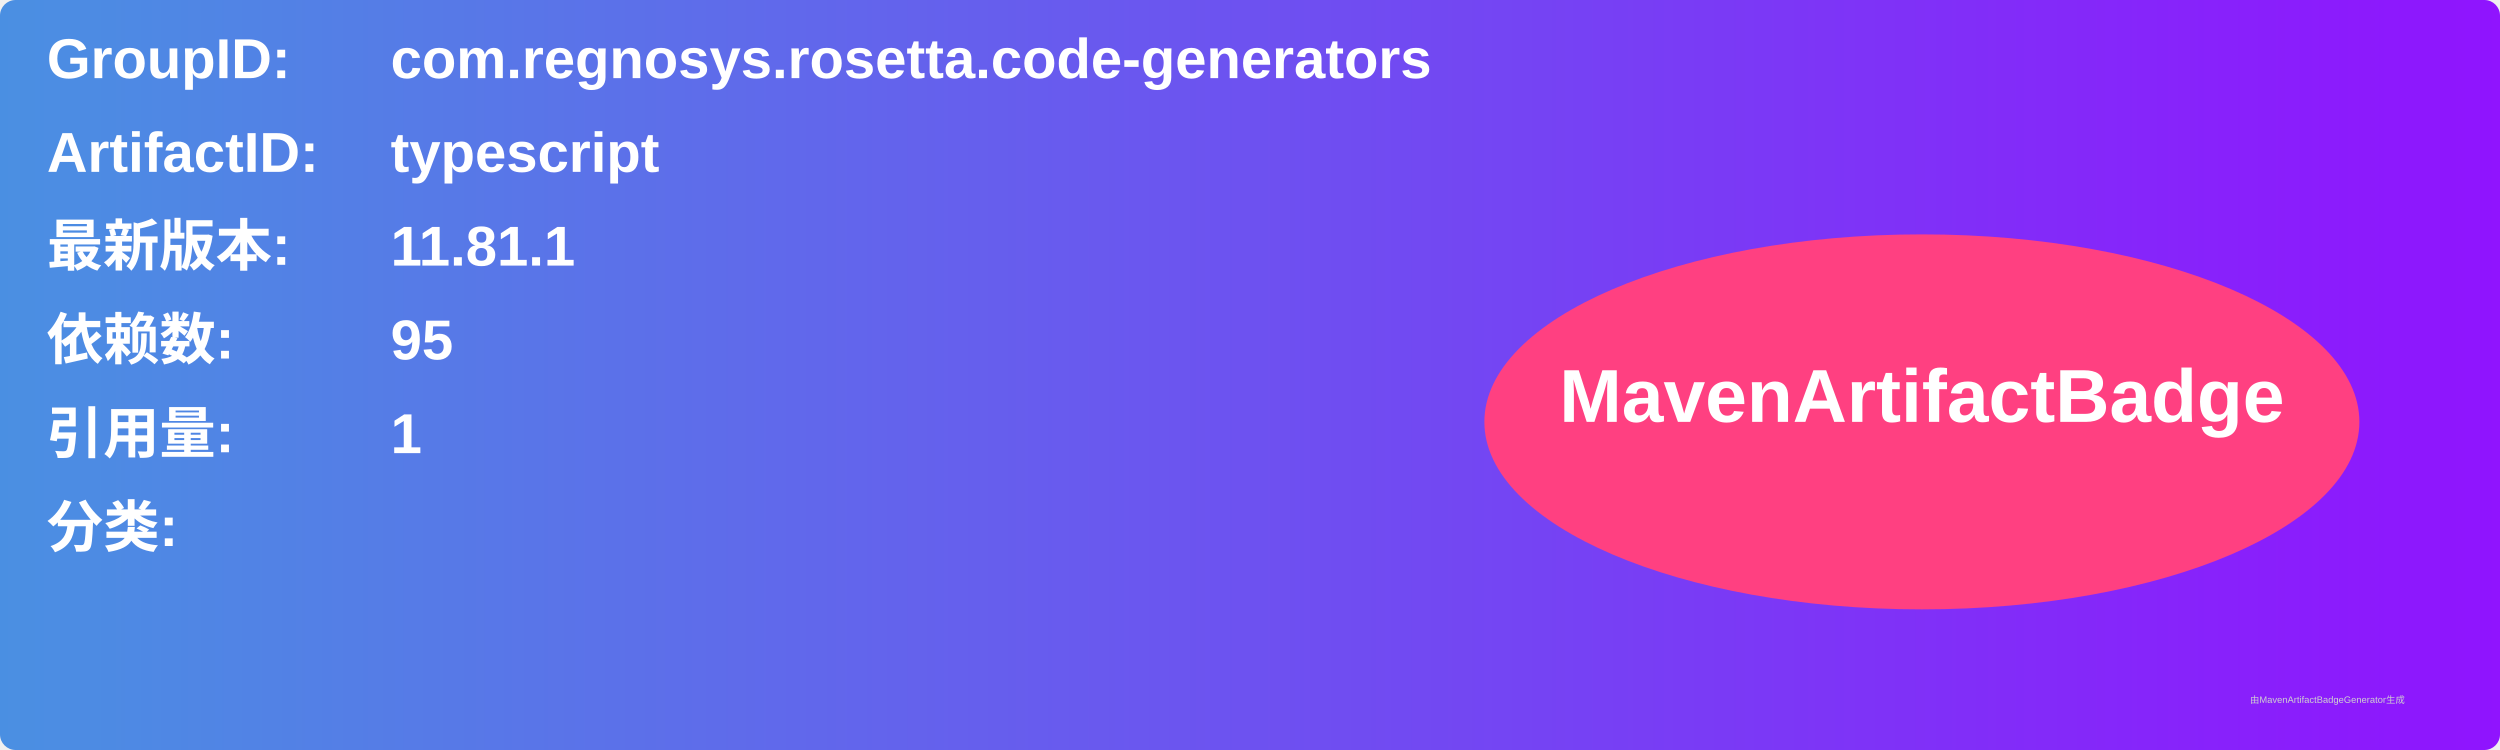
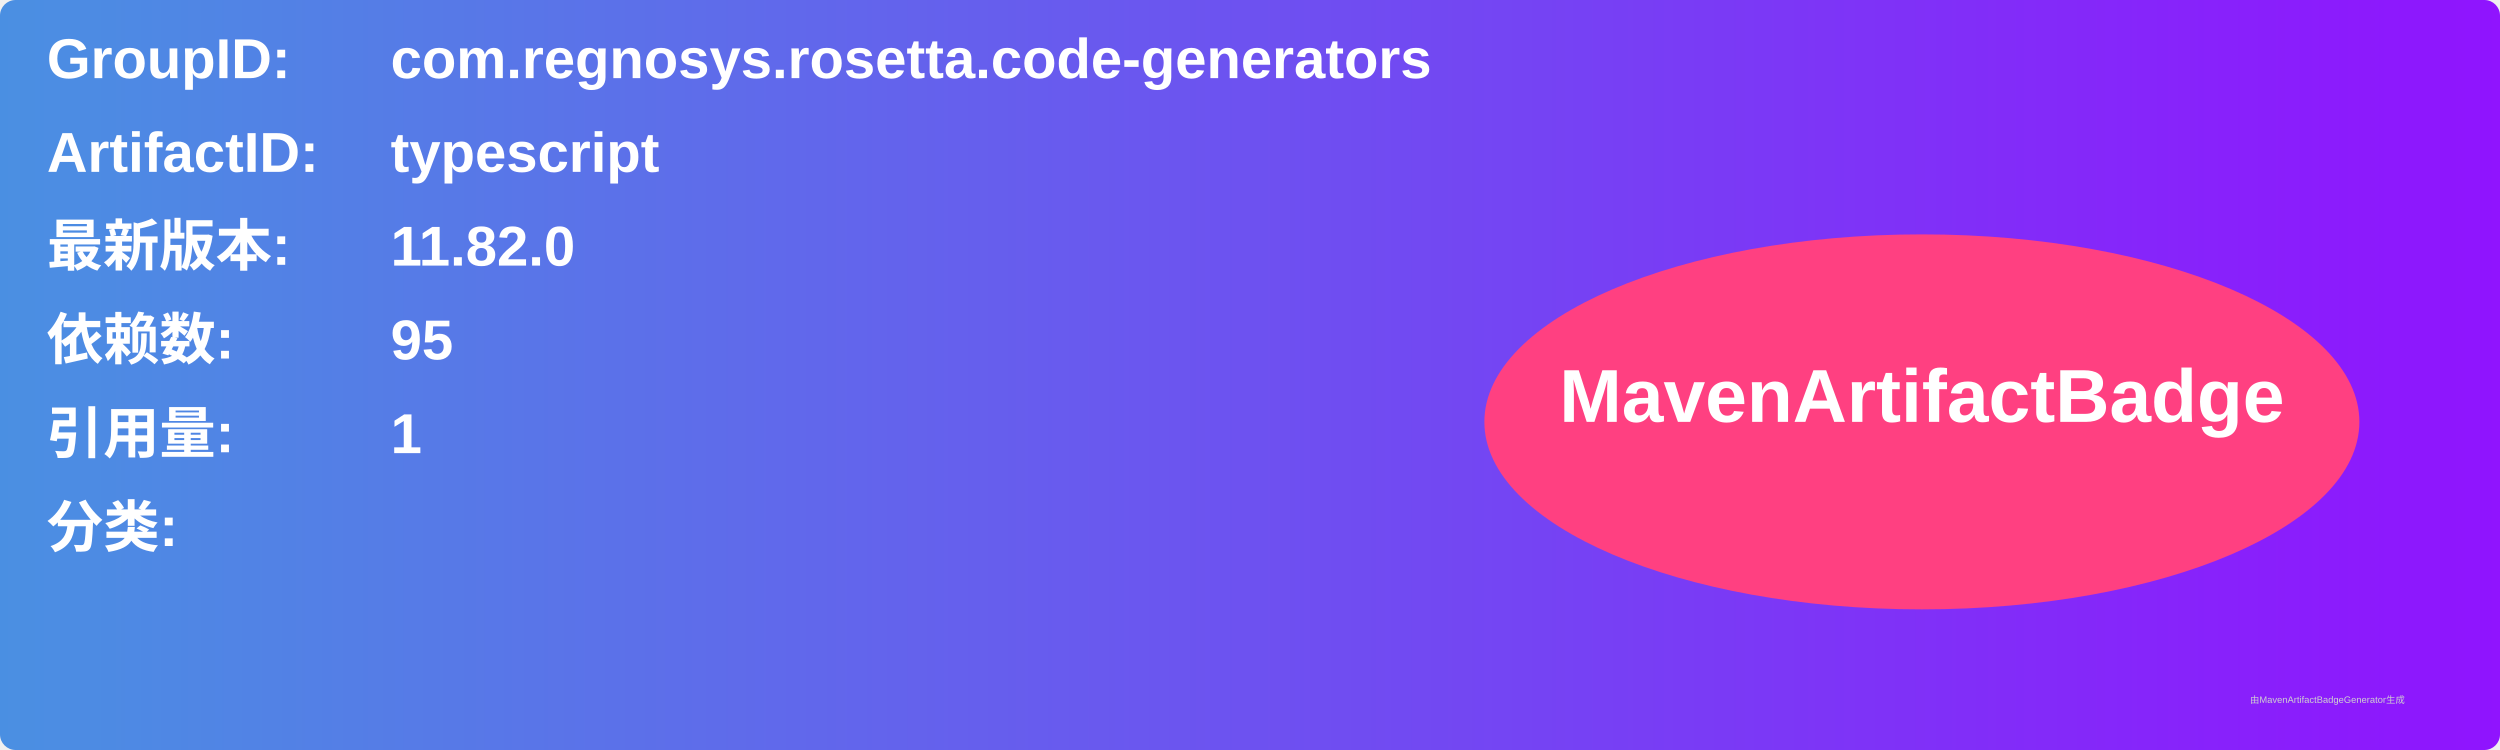
<svg xmlns="http://www.w3.org/2000/svg" width="800" height="240" viewBox="0 0 800 240">
  <linearGradient id="grad" x1="0%" y1="0%" x2="100%" y2="0%">
    <stop offset="0%" stop-color="#4a90e2" />
    <stop offset="100%" stop-color="#9013fe" />
  </linearGradient>
  <rect width="100%" height="100%" rx="5" ry="5" fill="url(#grad)" />
  <g transform="translate(15, 15)">
    <text x="0" y="10" font-family="Arial" font-size="18" fill="white" font-weight="bold" width="260">GroupID:</text>
    <text x="110" y="10" font-family="Arial" font-size="18" fill="white" font-weight="bold" width="460">com.regnosys.rosetta.code-generators</text>
    <text x="0" y="40" font-family="Arial" font-size="18" fill="white" font-weight="bold" width="260">ArtifactID:</text>
    <text x="110" y="40" font-family="Arial" font-size="18" fill="white" font-weight="bold" width="460">typescript</text>
    <text x="0" y="70" font-family="Arial" font-size="18" fill="white" font-weight="bold">最新版本:</text>
    <text x="110" y="70" font-family="Arial" font-size="18" fill="white" font-weight="bold">
-       <tspan font-weight="bold">11.81.1</tspan>
+       <tspan font-weight="bold">11.82.0</tspan>
    </text>
    <text x="0" y="100" font-family="Arial" font-size="18" fill="white" font-weight="bold">依赖数: </text>
    <text x="110" y="100" font-family="Arial" font-size="18" fill="white">
      <tspan font-weight="bold">95</tspan>
    </text>
    <text x="0" y="130" font-family="Arial" font-size="18" fill="white" font-weight="bold">引用量: </text>
    <text x="110" y="130" font-family="Arial" font-size="18" fill="white">
      <tspan font-weight="bold">1</tspan>
    </text>
    <text x="0" y="160" font-family="Arial" font-size="18" fill="white" font-weight="bold">分类:</text>
    <text x="10" y="190" font-family="Arial" font-size="10" fill="white">
      <tspan font-weight="bold" />
    </text>
    <ellipse cx="600" cy="120" rx="140" ry="60" fill="#ff4081" />
    <text x="600" y="120" text-anchor="middle" font-family="Arial" font-size="24" fill="white" font-weight="bold">MavenArtifactBadge</text>
  </g>
  <text x="720" y="225" font-family="Arial" font-size="3" fill="#d0d0d0">由MavenArtifactBadgeGenerator生成</text>
</svg>
